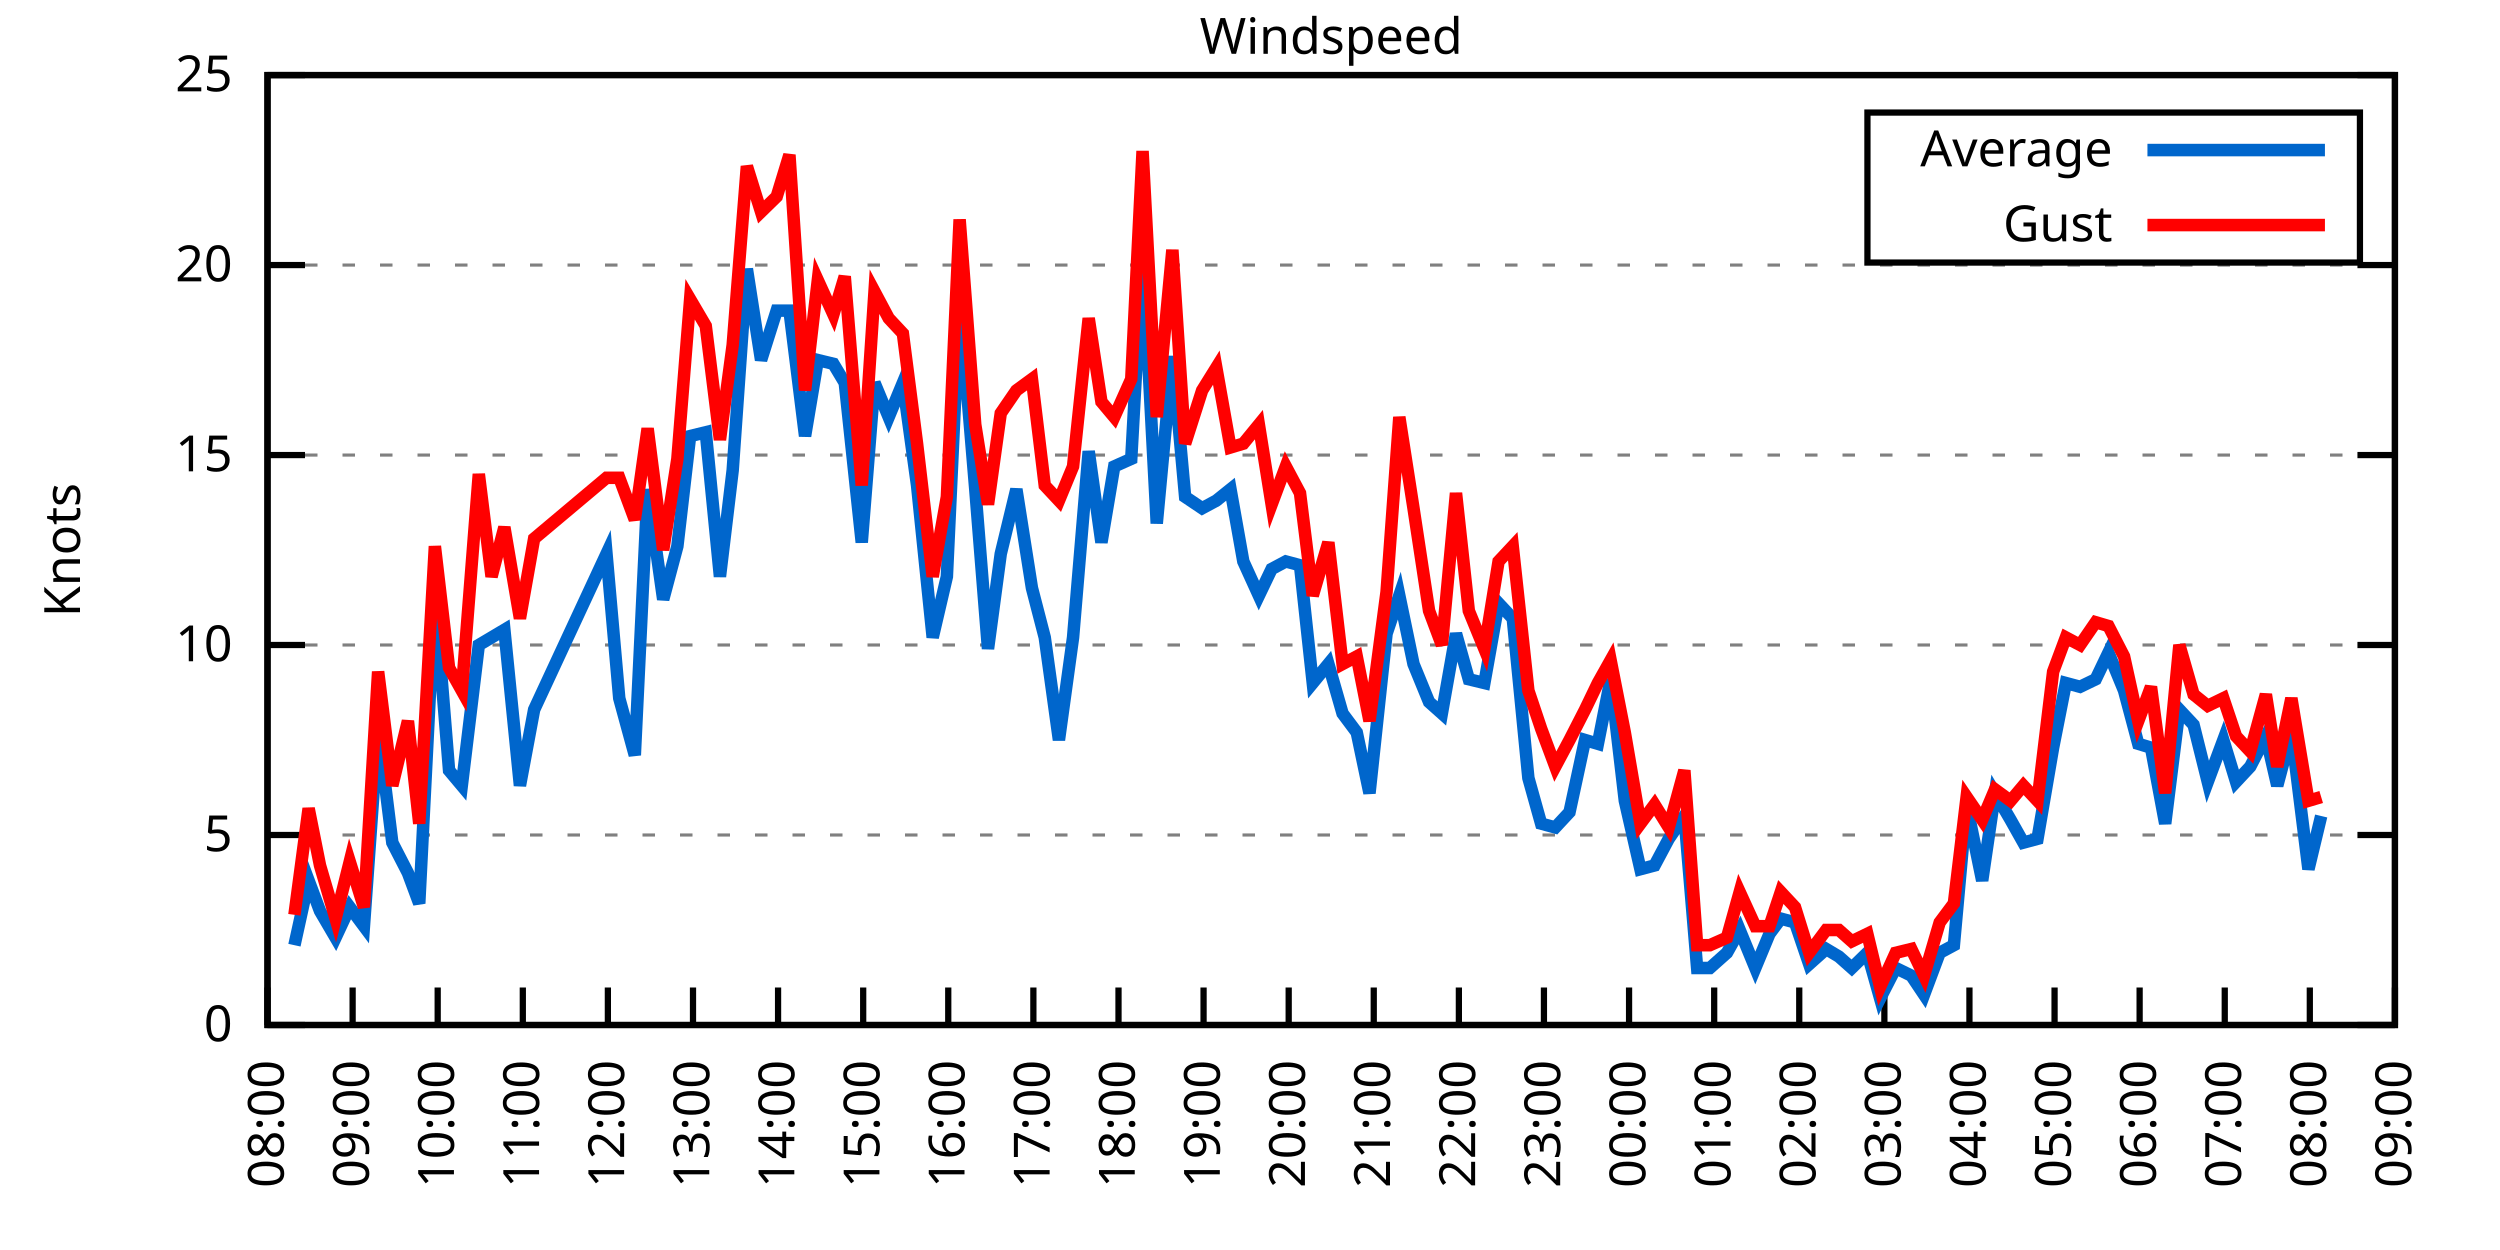
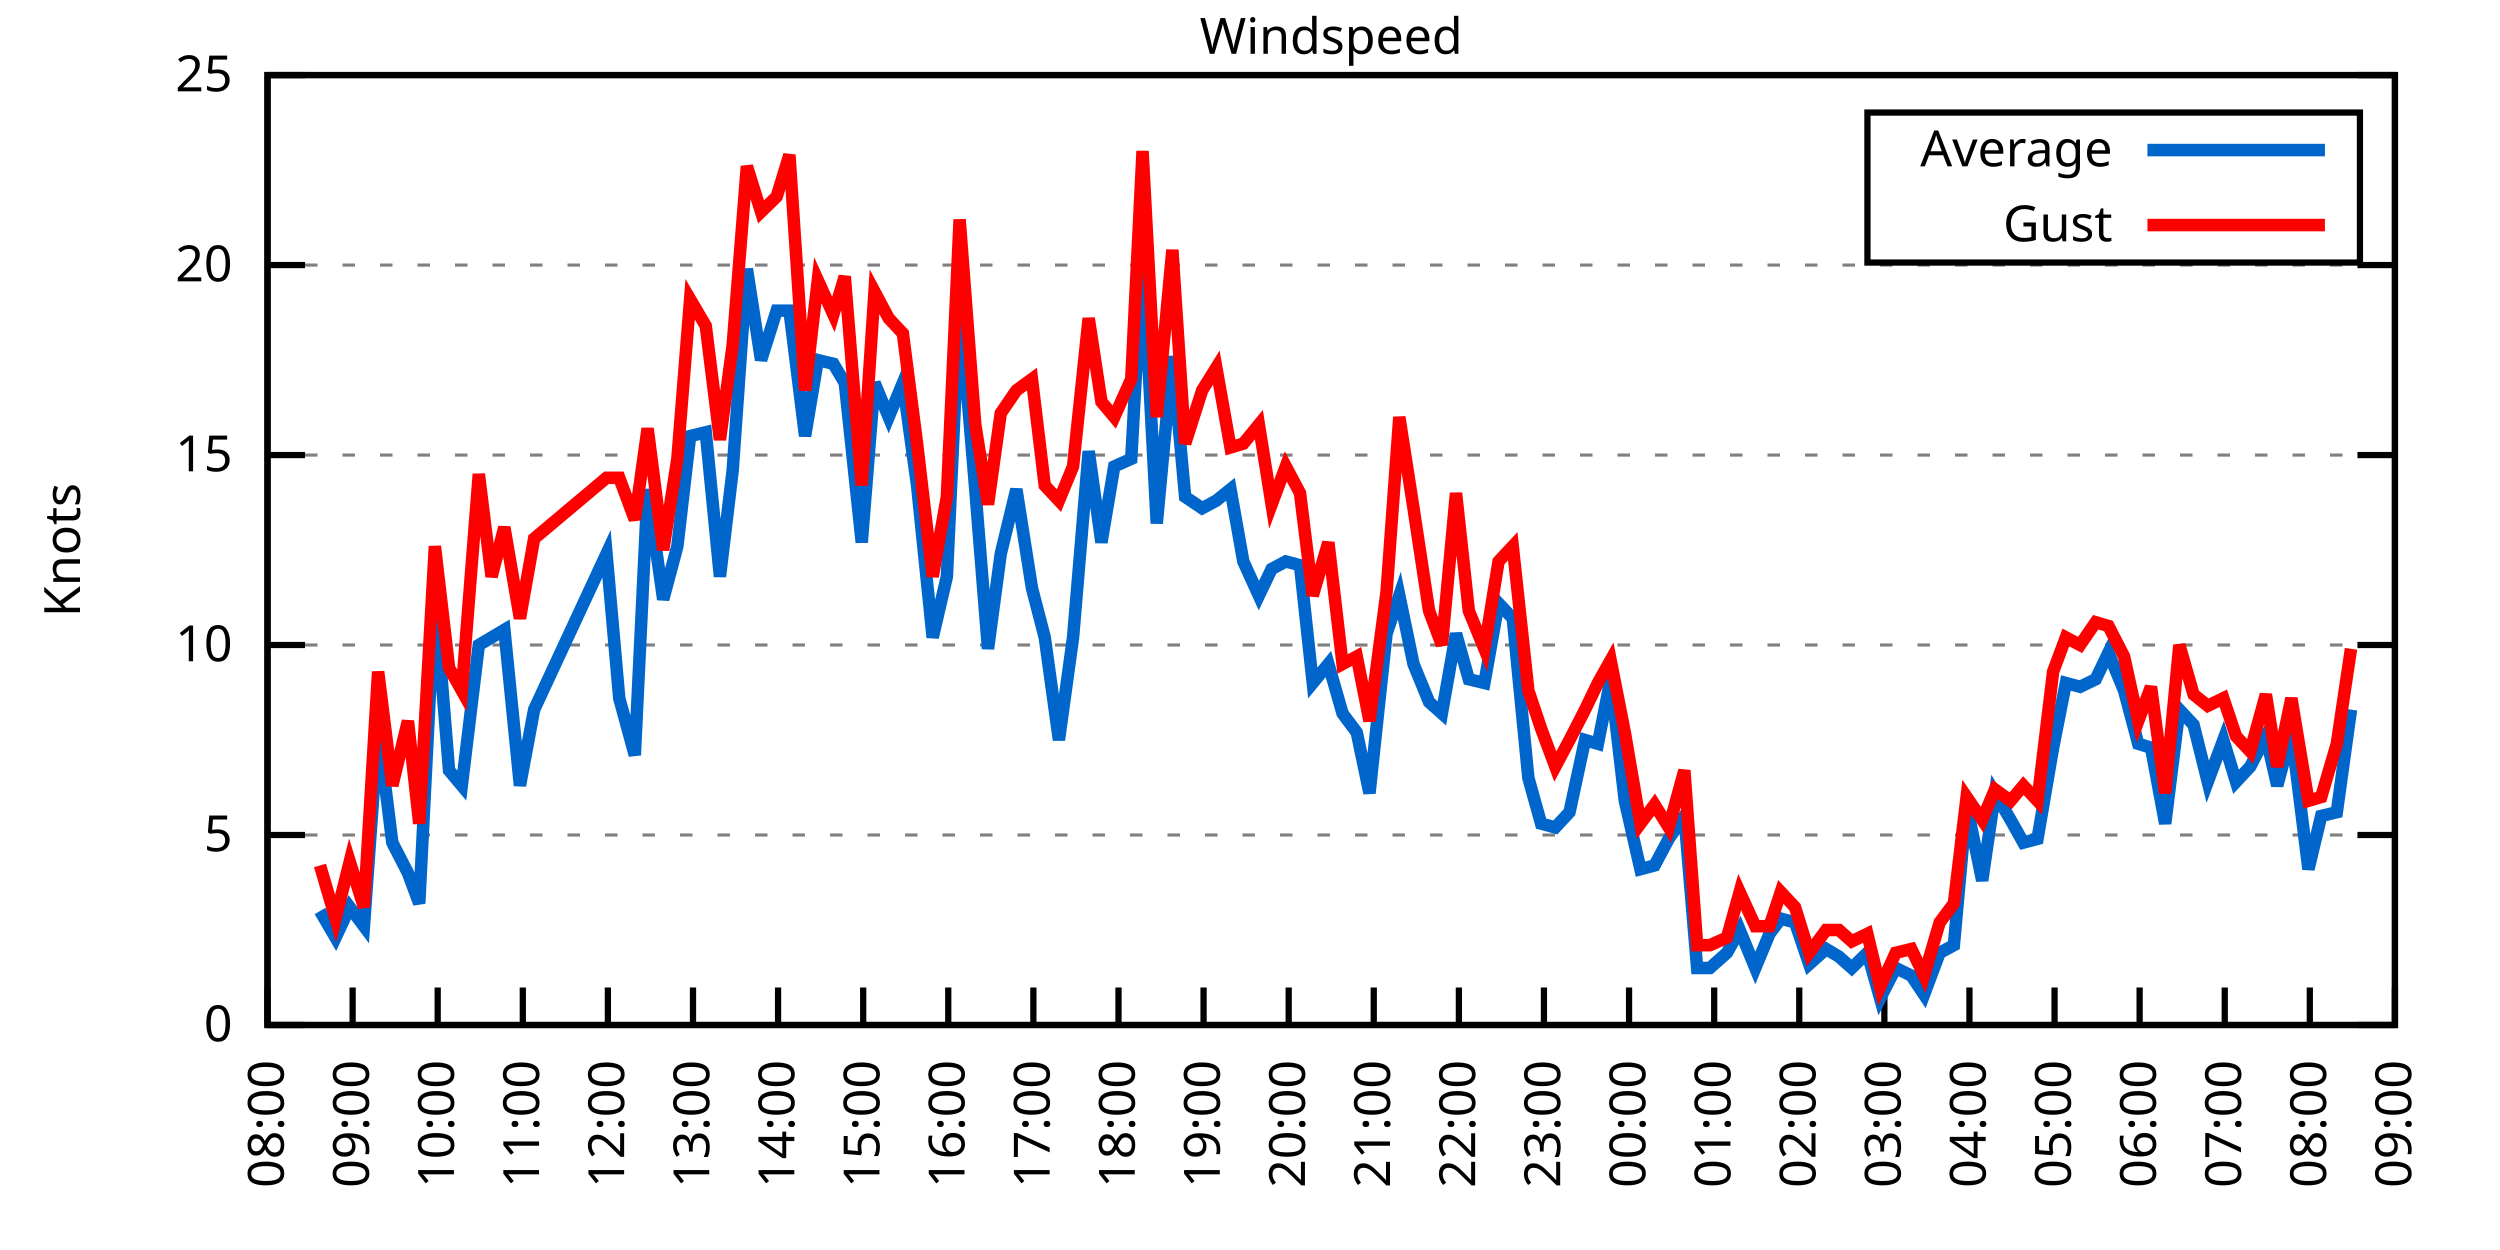
<svg xmlns="http://www.w3.org/2000/svg" xmlns:xlink="http://www.w3.org/1999/xlink" width="400" height="200" viewBox="0 0 400 200">
  <g id="gnuplot_canvas">
    <rect x="0" y="0" width="400" height="200" fill="none" />
    <defs>
      <circle id="gpDot" r="0.5" stroke-width="0.5" stroke="currentColor" />
      <path id="gpPt0" stroke-width="0.333" stroke="currentColor" d="M-1,0 h2 M0,-1 v2" />
      <path id="gpPt1" stroke-width="0.333" stroke="currentColor" d="M-1,-1 L1,1 M1,-1 L-1,1" />
      <path id="gpPt2" stroke-width="0.333" stroke="currentColor" d="M-1,0 L1,0 M0,-1 L0,1 M-1,-1 L1,1 M-1,1 L1,-1" />
      <rect id="gpPt3" stroke-width="0.333" stroke="currentColor" x="-1" y="-1" width="2" height="2" />
      <rect id="gpPt4" stroke-width="0.333" stroke="currentColor" fill="currentColor" x="-1" y="-1" width="2" height="2" />
      <circle id="gpPt5" stroke-width="0.333" stroke="currentColor" cx="0" cy="0" r="1" />
      <use xlink:href="#gpPt5" id="gpPt6" fill="currentColor" stroke="none" />
      <path id="gpPt7" stroke-width="0.333" stroke="currentColor" d="M0,-1.33 L-1.33,0.67 L1.33,0.67 z" />
      <use xlink:href="#gpPt7" id="gpPt8" fill="currentColor" stroke="none" />
      <use xlink:href="#gpPt7" id="gpPt9" stroke="currentColor" transform="rotate(180)" />
      <use xlink:href="#gpPt9" id="gpPt10" fill="currentColor" stroke="none" />
      <use xlink:href="#gpPt3" id="gpPt11" stroke="currentColor" transform="rotate(45)" />
      <use xlink:href="#gpPt11" id="gpPt12" fill="currentColor" stroke="none" />
      <path id="gpPt13" stroke-width="0.333" stroke="currentColor" d="M0,1.330 L1.265,0.411 L0.782,-1.067 L-0.782,-1.076 L-1.265,0.411 z" />
      <use xlink:href="#gpPt13" id="gpPt14" fill="currentColor" stroke="none" />
      <filter id="textbox" filterUnits="objectBoundingBox" x="0" y="0" height="1" width="1">
        <feFlood flood-color="white" flood-opacity="1" result="bgnd" />
        <feComposite in="SourceGraphic" in2="bgnd" operator="atop" />
      </filter>
      <filter id="greybox" filterUnits="objectBoundingBox" x="0" y="0" height="1" width="1">
        <feFlood flood-color="lightgrey" flood-opacity="1" result="grey" />
        <feComposite in="SourceGraphic" in2="grey" operator="atop" />
      </filter>
    </defs>
    <g fill="none" color="white" stroke="currentColor" stroke-width="1.00" stroke-linecap="butt" stroke-linejoin="miter">
</g>
    <g fill="none" color="black" stroke="currentColor" stroke-width="1.00" stroke-linecap="butt" stroke-linejoin="miter">
      <g stroke="none" shape-rendering="crispEdges">
        <polygon fill="rgb(255, 255, 255)" points="42.80,164.00 383.18,164.00 383.18,12.02 42.80,12.02 " />
      </g>
    </g>
    <g fill="none" color="black" stroke="currentColor" stroke-width="1.00" stroke-linecap="butt" stroke-linejoin="miter">
</g>
    <g fill="none" color="black" stroke="black" stroke-width="0.50" stroke-linecap="butt" stroke-linejoin="miter">
</g>
    <g fill="none" color="gray" stroke="currentColor" stroke-width="0.50" stroke-linecap="butt" stroke-linejoin="miter">
      <path stroke="gray" stroke-dasharray="2,4" class="gridline" d="M42.80,164.00 L383.19,164.00  " />
    </g>
    <g fill="none" color="gray" stroke="gray" stroke-width="1.00" stroke-linecap="butt" stroke-linejoin="miter">
</g>
    <g fill="none" color="black" stroke="currentColor" stroke-width="1.00" stroke-linecap="butt" stroke-linejoin="miter">
      <path stroke="black" d="M42.80,164.00 L48.80,164.00 M383.19,164.00 L377.19,164.00  " />
      <g transform="translate(37.20,166.60)" stroke="none" fill="black" font-family="Sans" font-size="8.00" text-anchor="end">
        <text>
          <tspan font-family="Sans"> 0</tspan>
        </text>
      </g>
    </g>
    <g fill="none" color="black" stroke="currentColor" stroke-width="1.00" stroke-linecap="butt" stroke-linejoin="miter">
</g>
    <g fill="none" color="black" stroke="black" stroke-width="0.50" stroke-linecap="butt" stroke-linejoin="miter">
</g>
    <g fill="none" color="gray" stroke="currentColor" stroke-width="0.50" stroke-linecap="butt" stroke-linejoin="miter">
      <path stroke="gray" stroke-dasharray="2,4" class="gridline" d="M42.80,133.60 L383.19,133.60  " />
    </g>
    <g fill="none" color="gray" stroke="gray" stroke-width="1.00" stroke-linecap="butt" stroke-linejoin="miter">
</g>
    <g fill="none" color="black" stroke="currentColor" stroke-width="1.00" stroke-linecap="butt" stroke-linejoin="miter">
      <path stroke="black" d="M42.80,133.60 L48.80,133.60 M383.19,133.60 L377.19,133.60  " />
      <g transform="translate(37.20,136.20)" stroke="none" fill="black" font-family="Sans" font-size="8.00" text-anchor="end">
        <text>
          <tspan font-family="Sans"> 5</tspan>
        </text>
      </g>
    </g>
    <g fill="none" color="black" stroke="currentColor" stroke-width="1.00" stroke-linecap="butt" stroke-linejoin="miter">
</g>
    <g fill="none" color="black" stroke="black" stroke-width="0.50" stroke-linecap="butt" stroke-linejoin="miter">
</g>
    <g fill="none" color="gray" stroke="currentColor" stroke-width="0.50" stroke-linecap="butt" stroke-linejoin="miter">
      <path stroke="gray" stroke-dasharray="2,4" class="gridline" d="M42.80,103.20 L383.19,103.20  " />
    </g>
    <g fill="none" color="gray" stroke="gray" stroke-width="1.00" stroke-linecap="butt" stroke-linejoin="miter">
</g>
    <g fill="none" color="black" stroke="currentColor" stroke-width="1.00" stroke-linecap="butt" stroke-linejoin="miter">
      <path stroke="black" d="M42.80,103.20 L48.80,103.20 M383.19,103.20 L377.19,103.20  " />
      <g transform="translate(37.20,105.80)" stroke="none" fill="black" font-family="Sans" font-size="8.00" text-anchor="end">
        <text>
          <tspan font-family="Sans"> 10</tspan>
        </text>
      </g>
    </g>
    <g fill="none" color="black" stroke="currentColor" stroke-width="1.00" stroke-linecap="butt" stroke-linejoin="miter">
</g>
    <g fill="none" color="black" stroke="black" stroke-width="0.50" stroke-linecap="butt" stroke-linejoin="miter">
</g>
    <g fill="none" color="gray" stroke="currentColor" stroke-width="0.50" stroke-linecap="butt" stroke-linejoin="miter">
      <path stroke="gray" stroke-dasharray="2,4" class="gridline" d="M42.80,72.81 L383.19,72.81  " />
    </g>
    <g fill="none" color="gray" stroke="gray" stroke-width="1.00" stroke-linecap="butt" stroke-linejoin="miter">
</g>
    <g fill="none" color="black" stroke="currentColor" stroke-width="1.00" stroke-linecap="butt" stroke-linejoin="miter">
      <path stroke="black" d="M42.80,72.81 L48.80,72.81 M383.19,72.81 L377.19,72.81  " />
      <g transform="translate(37.20,75.41)" stroke="none" fill="black" font-family="Sans" font-size="8.00" text-anchor="end">
        <text>
          <tspan font-family="Sans"> 15</tspan>
        </text>
      </g>
    </g>
    <g fill="none" color="black" stroke="currentColor" stroke-width="1.00" stroke-linecap="butt" stroke-linejoin="miter">
</g>
    <g fill="none" color="black" stroke="black" stroke-width="0.50" stroke-linecap="butt" stroke-linejoin="miter">
</g>
    <g fill="none" color="gray" stroke="currentColor" stroke-width="0.50" stroke-linecap="butt" stroke-linejoin="miter">
      <path stroke="gray" stroke-dasharray="2,4" class="gridline" d="M42.80,42.41 L383.19,42.41  " />
    </g>
    <g fill="none" color="gray" stroke="gray" stroke-width="1.00" stroke-linecap="butt" stroke-linejoin="miter">
</g>
    <g fill="none" color="black" stroke="currentColor" stroke-width="1.00" stroke-linecap="butt" stroke-linejoin="miter">
      <path stroke="black" d="M42.80,42.41 L48.80,42.41 M383.19,42.41 L377.19,42.41  " />
      <g transform="translate(37.20,45.01)" stroke="none" fill="black" font-family="Sans" font-size="8.00" text-anchor="end">
        <text>
          <tspan font-family="Sans"> 20</tspan>
        </text>
      </g>
    </g>
    <g fill="none" color="black" stroke="currentColor" stroke-width="1.00" stroke-linecap="butt" stroke-linejoin="miter">
</g>
    <g fill="none" color="black" stroke="black" stroke-width="0.50" stroke-linecap="butt" stroke-linejoin="miter">
</g>
    <g fill="none" color="gray" stroke="currentColor" stroke-width="0.50" stroke-linecap="butt" stroke-linejoin="miter">
      <path stroke="gray" stroke-dasharray="2,4" class="gridline" d="M42.80,12.01 L383.19,12.01  " />
    </g>
    <g fill="none" color="gray" stroke="gray" stroke-width="1.00" stroke-linecap="butt" stroke-linejoin="miter">
</g>
    <g fill="none" color="black" stroke="currentColor" stroke-width="1.00" stroke-linecap="butt" stroke-linejoin="miter">
      <path stroke="black" d="M42.80,12.01 L48.80,12.01 M383.19,12.01 L377.19,12.01  " />
      <g transform="translate(37.20,14.61)" stroke="none" fill="black" font-family="Sans" font-size="8.00" text-anchor="end">
        <text>
          <tspan font-family="Sans"> 25</tspan>
        </text>
      </g>
    </g>
    <g fill="none" color="black" stroke="currentColor" stroke-width="1.00" stroke-linecap="butt" stroke-linejoin="miter">
      <path stroke="black" d="M42.80,164.00 L42.80,158.00  " />
      <g transform="translate(45.40,169.60) rotate(270.00)" stroke="none" fill="black" font-family="Sans" font-size="8.00" text-anchor="end">
        <text>
          <tspan font-family="Sans">08:00</tspan>
        </text>
      </g>
    </g>
    <g fill="none" color="black" stroke="currentColor" stroke-width="1.00" stroke-linecap="butt" stroke-linejoin="miter">
      <path stroke="black" d="M56.42,164.00 L56.42,158.00  " />
      <g transform="translate(59.02,169.60) rotate(270.00)" stroke="none" fill="black" font-family="Sans" font-size="8.00" text-anchor="end">
        <text>
          <tspan font-family="Sans">09:00</tspan>
        </text>
      </g>
    </g>
    <g fill="none" color="black" stroke="currentColor" stroke-width="1.00" stroke-linecap="butt" stroke-linejoin="miter">
      <path stroke="black" d="M70.03,164.00 L70.03,158.00  " />
      <g transform="translate(72.63,169.60) rotate(270.00)" stroke="none" fill="black" font-family="Sans" font-size="8.00" text-anchor="end">
        <text>
          <tspan font-family="Sans">10:00</tspan>
        </text>
      </g>
    </g>
    <g fill="none" color="black" stroke="currentColor" stroke-width="1.00" stroke-linecap="butt" stroke-linejoin="miter">
      <path stroke="black" d="M83.65,164.00 L83.65,158.00  " />
      <g transform="translate(86.25,169.60) rotate(270.00)" stroke="none" fill="black" font-family="Sans" font-size="8.00" text-anchor="end">
        <text>
          <tspan font-family="Sans">11:00</tspan>
        </text>
      </g>
    </g>
    <g fill="none" color="black" stroke="currentColor" stroke-width="1.00" stroke-linecap="butt" stroke-linejoin="miter">
      <path stroke="black" d="M97.26,164.00 L97.26,158.00  " />
      <g transform="translate(99.86,169.60) rotate(270.00)" stroke="none" fill="black" font-family="Sans" font-size="8.00" text-anchor="end">
        <text>
          <tspan font-family="Sans">12:00</tspan>
        </text>
      </g>
    </g>
    <g fill="none" color="black" stroke="currentColor" stroke-width="1.00" stroke-linecap="butt" stroke-linejoin="miter">
      <path stroke="black" d="M110.88,164.00 L110.88,158.00  " />
      <g transform="translate(113.48,169.60) rotate(270.00)" stroke="none" fill="black" font-family="Sans" font-size="8.00" text-anchor="end">
        <text>
          <tspan font-family="Sans">13:00</tspan>
        </text>
      </g>
    </g>
    <g fill="none" color="black" stroke="currentColor" stroke-width="1.00" stroke-linecap="butt" stroke-linejoin="miter">
      <path stroke="black" d="M124.49,164.00 L124.49,158.00  " />
      <g transform="translate(127.09,169.60) rotate(270.00)" stroke="none" fill="black" font-family="Sans" font-size="8.00" text-anchor="end">
        <text>
          <tspan font-family="Sans">14:00</tspan>
        </text>
      </g>
    </g>
    <g fill="none" color="black" stroke="currentColor" stroke-width="1.00" stroke-linecap="butt" stroke-linejoin="miter">
      <path stroke="black" d="M138.11,164.00 L138.11,158.00  " />
      <g transform="translate(140.71,169.60) rotate(270.00)" stroke="none" fill="black" font-family="Sans" font-size="8.00" text-anchor="end">
        <text>
          <tspan font-family="Sans">15:00</tspan>
        </text>
      </g>
    </g>
    <g fill="none" color="black" stroke="currentColor" stroke-width="1.00" stroke-linecap="butt" stroke-linejoin="miter">
      <path stroke="black" d="M151.72,164.00 L151.72,158.00  " />
      <g transform="translate(154.32,169.60) rotate(270.00)" stroke="none" fill="black" font-family="Sans" font-size="8.00" text-anchor="end">
        <text>
          <tspan font-family="Sans">16:00</tspan>
        </text>
      </g>
    </g>
    <g fill="none" color="black" stroke="currentColor" stroke-width="1.00" stroke-linecap="butt" stroke-linejoin="miter">
      <path stroke="black" d="M165.34,164.00 L165.34,158.00  " />
      <g transform="translate(167.94,169.60) rotate(270.00)" stroke="none" fill="black" font-family="Sans" font-size="8.00" text-anchor="end">
        <text>
          <tspan font-family="Sans">17:00</tspan>
        </text>
      </g>
    </g>
    <g fill="none" color="black" stroke="currentColor" stroke-width="1.00" stroke-linecap="butt" stroke-linejoin="miter">
      <path stroke="black" d="M178.96,164.00 L178.96,158.00  " />
      <g transform="translate(181.56,169.60) rotate(270.00)" stroke="none" fill="black" font-family="Sans" font-size="8.00" text-anchor="end">
        <text>
          <tspan font-family="Sans">18:00</tspan>
        </text>
      </g>
    </g>
    <g fill="none" color="black" stroke="currentColor" stroke-width="1.00" stroke-linecap="butt" stroke-linejoin="miter">
      <path stroke="black" d="M192.57,164.00 L192.57,158.00  " />
      <g transform="translate(195.17,169.60) rotate(270.00)" stroke="none" fill="black" font-family="Sans" font-size="8.00" text-anchor="end">
        <text>
          <tspan font-family="Sans">19:00</tspan>
        </text>
      </g>
    </g>
    <g fill="none" color="black" stroke="currentColor" stroke-width="1.00" stroke-linecap="butt" stroke-linejoin="miter">
      <path stroke="black" d="M206.19,164.00 L206.19,158.00  " />
      <g transform="translate(208.79,169.60) rotate(270.00)" stroke="none" fill="black" font-family="Sans" font-size="8.00" text-anchor="end">
        <text>
          <tspan font-family="Sans">20:00</tspan>
        </text>
      </g>
    </g>
    <g fill="none" color="black" stroke="currentColor" stroke-width="1.00" stroke-linecap="butt" stroke-linejoin="miter">
      <path stroke="black" d="M219.80,164.00 L219.80,158.00  " />
      <g transform="translate(222.40,169.60) rotate(270.00)" stroke="none" fill="black" font-family="Sans" font-size="8.00" text-anchor="end">
        <text>
          <tspan font-family="Sans">21:00</tspan>
        </text>
      </g>
    </g>
    <g fill="none" color="black" stroke="currentColor" stroke-width="1.00" stroke-linecap="butt" stroke-linejoin="miter">
      <path stroke="black" d="M233.42,164.00 L233.42,158.00  " />
      <g transform="translate(236.02,169.60) rotate(270.00)" stroke="none" fill="black" font-family="Sans" font-size="8.00" text-anchor="end">
        <text>
          <tspan font-family="Sans">22:00</tspan>
        </text>
      </g>
    </g>
    <g fill="none" color="black" stroke="currentColor" stroke-width="1.00" stroke-linecap="butt" stroke-linejoin="miter">
      <path stroke="black" d="M247.03,164.00 L247.03,158.00  " />
      <g transform="translate(249.63,169.60) rotate(270.00)" stroke="none" fill="black" font-family="Sans" font-size="8.00" text-anchor="end">
        <text>
          <tspan font-family="Sans">23:00</tspan>
        </text>
      </g>
    </g>
    <g fill="none" color="black" stroke="currentColor" stroke-width="1.00" stroke-linecap="butt" stroke-linejoin="miter">
      <path stroke="black" d="M260.65,164.00 L260.65,158.00  " />
      <g transform="translate(263.25,169.60) rotate(270.00)" stroke="none" fill="black" font-family="Sans" font-size="8.00" text-anchor="end">
        <text>
          <tspan font-family="Sans">00:00</tspan>
        </text>
      </g>
    </g>
    <g fill="none" color="black" stroke="currentColor" stroke-width="1.00" stroke-linecap="butt" stroke-linejoin="miter">
      <path stroke="black" d="M274.27,164.00 L274.27,158.00  " />
      <g transform="translate(276.87,169.60) rotate(270.00)" stroke="none" fill="black" font-family="Sans" font-size="8.00" text-anchor="end">
        <text>
          <tspan font-family="Sans">01:00</tspan>
        </text>
      </g>
    </g>
    <g fill="none" color="black" stroke="currentColor" stroke-width="1.00" stroke-linecap="butt" stroke-linejoin="miter">
      <path stroke="black" d="M287.88,164.00 L287.88,158.00  " />
      <g transform="translate(290.48,169.60) rotate(270.00)" stroke="none" fill="black" font-family="Sans" font-size="8.00" text-anchor="end">
        <text>
          <tspan font-family="Sans">02:00</tspan>
        </text>
      </g>
    </g>
    <g fill="none" color="black" stroke="currentColor" stroke-width="1.00" stroke-linecap="butt" stroke-linejoin="miter">
      <path stroke="black" d="M301.50,164.00 L301.50,158.00  " />
      <g transform="translate(304.10,169.60) rotate(270.00)" stroke="none" fill="black" font-family="Sans" font-size="8.00" text-anchor="end">
        <text>
          <tspan font-family="Sans">03:00</tspan>
        </text>
      </g>
    </g>
    <g fill="none" color="black" stroke="currentColor" stroke-width="1.00" stroke-linecap="butt" stroke-linejoin="miter">
      <path stroke="black" d="M315.11,164.00 L315.11,158.00  " />
      <g transform="translate(317.71,169.60) rotate(270.00)" stroke="none" fill="black" font-family="Sans" font-size="8.00" text-anchor="end">
        <text>
          <tspan font-family="Sans">04:00</tspan>
        </text>
      </g>
    </g>
    <g fill="none" color="black" stroke="currentColor" stroke-width="1.00" stroke-linecap="butt" stroke-linejoin="miter">
      <path stroke="black" d="M328.73,164.00 L328.73,158.00  " />
      <g transform="translate(331.33,169.60) rotate(270.00)" stroke="none" fill="black" font-family="Sans" font-size="8.00" text-anchor="end">
        <text>
          <tspan font-family="Sans">05:00</tspan>
        </text>
      </g>
    </g>
    <g fill="none" color="black" stroke="currentColor" stroke-width="1.00" stroke-linecap="butt" stroke-linejoin="miter">
      <path stroke="black" d="M342.34,164.00 L342.34,158.00  " />
      <g transform="translate(344.94,169.60) rotate(270.00)" stroke="none" fill="black" font-family="Sans" font-size="8.00" text-anchor="end">
        <text>
          <tspan font-family="Sans">06:00</tspan>
        </text>
      </g>
    </g>
    <g fill="none" color="black" stroke="currentColor" stroke-width="1.00" stroke-linecap="butt" stroke-linejoin="miter">
      <path stroke="black" d="M355.96,164.00 L355.96,158.00  " />
      <g transform="translate(358.56,169.60) rotate(270.00)" stroke="none" fill="black" font-family="Sans" font-size="8.00" text-anchor="end">
        <text>
          <tspan font-family="Sans">07:00</tspan>
        </text>
      </g>
    </g>
    <g fill="none" color="black" stroke="currentColor" stroke-width="1.00" stroke-linecap="butt" stroke-linejoin="miter">
      <path stroke="black" d="M369.57,164.00 L369.57,158.00  " />
      <g transform="translate(372.17,169.60) rotate(270.00)" stroke="none" fill="black" font-family="Sans" font-size="8.00" text-anchor="end">
        <text>
          <tspan font-family="Sans">08:00</tspan>
        </text>
      </g>
    </g>
    <g fill="none" color="black" stroke="currentColor" stroke-width="1.00" stroke-linecap="butt" stroke-linejoin="miter">
      <path stroke="black" d="M383.19,164.00 L383.19,158.00  " />
      <g transform="translate(385.79,169.60) rotate(270.00)" stroke="none" fill="black" font-family="Sans" font-size="8.00" text-anchor="end">
        <text>
          <tspan font-family="Sans">09:00</tspan>
        </text>
      </g>
    </g>
    <g fill="none" color="black" stroke="currentColor" stroke-width="1.00" stroke-linecap="butt" stroke-linejoin="miter">
</g>
    <g fill="none" color="black" stroke="currentColor" stroke-width="1.00" stroke-linecap="butt" stroke-linejoin="miter">
      <path stroke="black" d="M42.80,12.01 L42.80,164.00 L383.19,164.00 L383.19,12.01 L42.80,12.01 Z  " />
    </g>
    <g fill="none" color="black" stroke="currentColor" stroke-width="1.00" stroke-linecap="butt" stroke-linejoin="miter">
</g>
    <g fill="none" color="black" stroke="currentColor" stroke-width="1.00" stroke-linecap="butt" stroke-linejoin="miter">
      <path stroke="black" d="M298.79,42.01 L298.79,18.01 L377.59,18.01 L377.59,42.01 L298.79,42.01 Z  " />
    </g>
    <g id="Windspeed_plot_1">
      <g fill="none" color="white" stroke="black" stroke-width="2.00" stroke-linecap="butt" stroke-linejoin="miter">
</g>
      <g fill="none" color="black" stroke="currentColor" stroke-width="2.00" stroke-linecap="butt" stroke-linejoin="miter">
        <g transform="translate(337.99,26.61)" stroke="none" fill="black" font-family="Sans" font-size="8.00" text-anchor="end">
          <text>
            <tspan font-family="Sans">Average</tspan>
          </text>
        </g>
      </g>
      <g fill="none" color="black" stroke="currentColor" stroke-width="2.00" stroke-linecap="butt" stroke-linejoin="miter">
-         <path stroke="rgb(  0, 102, 204)" d="M343.59,24.01 L371.99,24.01 M47.11,151.23 L49.38,140.90 L51.20,145.76 L53.69,150.02 L55.96,145.15 L58.23,148.19   L60.50,116.58 L62.77,134.82 L65.27,139.68 L67.08,144.55 L69.58,95.30 L71.85,123.27 L73.89,125.70 L76.61,103.20   L78.65,101.99 L80.70,100.77 L83.19,125.70 L85.46,113.54 L97.04,88.61 L99.08,111.72 L101.57,120.83 L103.62,78.28   L106.11,95.91 L108.38,87.40 L110.42,69.77 L112.92,69.16 L115.19,92.26 L117.23,75.24 L119.50,43.02 L121.77,57.61   L124.27,49.70 L126.31,49.70 L128.81,69.77 L130.85,57.61 L133.34,58.21 L135.16,61.25 L137.88,86.79 L139.92,61.25   L142.19,66.73 L144.46,61.25 L146.73,77.67 L149.23,101.99 L151.50,92.26 L153.54,48.49 L156.04,78.28 L158.08,103.81   L160.12,88.61 L162.62,78.28 L165.11,94.08 L167.16,101.99 L169.43,118.40 L171.69,101.99 L174.19,72.20 L176.23,86.79   L178.28,74.63 L181.00,73.41 L182.81,40.58 L185.08,83.75 L187.58,57.00 L189.62,79.49 L192.34,81.32 L194.61,80.10   L196.88,78.28 L198.93,89.83 L201.42,95.30 L203.46,91.04 L205.73,89.83 L208.00,90.44 L210.04,109.28 L212.54,106.24   L214.81,114.15 L217.08,117.19 L219.12,126.91 L221.85,101.38 L223.89,95.30 L226.16,106.24 L228.65,112.32 L230.70,114.15   L232.96,101.38 L235.01,108.68 L237.50,109.28 L239.77,96.52 L242.04,98.95 L244.54,124.48 L246.58,131.78 L248.85,132.39   L251.12,129.95 L253.61,118.40 L255.66,119.01 L257.70,108.68 L259.97,128.13 L262.47,139.07 L264.73,138.47 L267.00,134.21   L269.50,130.56 L271.54,154.88 L273.58,154.88 L276.31,152.45 L278.35,148.80 L280.85,154.88 L283.12,149.41 L284.93,146.98   L287.20,147.59 L289.47,154.27 L292.19,151.84 L294.23,153.06 L296.28,154.88 L298.77,152.45 L300.82,159.74 L303.31,154.88   L305.81,156.10 L307.85,159.14 L310.35,152.45 L312.62,151.23 L314.66,128.74 L317.15,140.90 L319.20,126.91 L321.69,131.17   L323.74,134.82 L326.00,134.21 L328.50,119.62 L330.54,109.28 L332.81,109.89 L335.31,108.68 L337.35,104.42 L339.85,110.50   L342.12,119.01 L344.16,119.62 L346.43,131.78 L348.70,113.54 L350.97,115.97 L353.24,125.09 L355.73,118.40 L357.77,125.09   L360.04,122.66 L362.54,117.80 L364.36,125.70 L366.62,117.19 L369.35,139.07 L371.39,130.56  " />
+         <path stroke="rgb(  0, 102, 204)" d="M343.59,24.01 L371.99,24.01 M51.20,145.76 L53.69,150.02 L55.96,145.15 L58.23,148.19 L60.50,116.58 L62.77,134.82   L65.27,139.68 L67.08,144.55 L69.58,95.30 L71.85,123.27 L73.89,125.70 L76.61,103.20 L78.65,101.99 L80.70,100.77   L83.19,125.70 L85.46,113.54 L97.04,88.61 L99.08,111.72 L101.57,120.83 L103.62,78.28 L106.11,95.91 L108.38,87.40   L110.42,69.77 L112.92,69.16 L115.19,92.26 L117.23,75.24 L119.50,43.02 L121.77,57.61 L124.27,49.70 L126.31,49.70   L128.81,69.77 L130.85,57.61 L133.34,58.21 L135.16,61.25 L137.88,86.79 L139.92,61.25 L142.19,66.73 L144.46,61.25   L146.73,77.67 L149.23,101.99 L151.50,92.26 L153.54,48.49 L156.04,78.28 L158.08,103.81 L160.12,88.61 L162.62,78.28   L165.11,94.08 L167.16,101.99 L169.43,118.40 L171.69,101.99 L174.19,72.20 L176.23,86.79 L178.28,74.63 L181.00,73.41   L182.81,40.58 L185.08,83.75 L187.58,57.00 L189.62,79.49 L192.34,81.32 L194.61,80.10 L196.88,78.28 L198.93,89.83   L201.42,95.30 L203.46,91.04 L205.73,89.83 L208.00,90.44 L210.04,109.28 L212.54,106.24 L214.81,114.15 L217.08,117.19   L219.12,126.91 L221.85,101.38 L223.89,95.30 L226.16,106.24 L228.65,112.32 L230.70,114.15 L232.96,101.38 L235.01,108.68   L237.50,109.28 L239.77,96.52 L242.04,98.95 L244.54,124.48 L246.58,131.78 L248.85,132.39 L251.12,129.95 L253.61,118.40   L255.66,119.01 L257.70,108.68 L259.97,128.13 L262.47,139.07 L264.73,138.47 L267.00,134.21 L269.50,130.56 L271.54,154.88   L273.58,154.88 L276.31,152.45 L278.35,148.80 L280.85,154.88 L283.12,149.41 L284.93,146.98 L287.20,147.59 L289.47,154.27   L292.19,151.84 L294.23,153.06 L296.28,154.88 L298.77,152.45 L300.82,159.74 L303.31,154.88 L305.81,156.10 L307.85,159.14   L310.35,152.45 L312.62,151.23 L314.66,128.74 L317.15,140.90 L319.20,126.91 L321.69,131.17 L323.74,134.82 L326.00,134.21   L328.50,119.62 L330.54,109.28 L332.81,109.89 L335.31,108.68 L337.35,104.42 L339.85,110.50 L342.12,119.01 L344.16,119.62   L346.43,131.78 L348.70,113.54 L350.97,115.97 L353.24,125.09 L355.73,118.40 L357.77,125.09 L360.04,122.66 L362.54,117.80   L364.36,125.70 L366.62,117.19 L369.35,139.07 L371.39,130.56 L373.89,129.95 L376.16,113.54  " />
      </g>
    </g>
    <g id="Windspeed_plot_2">
      <g fill="none" color="black" stroke="currentColor" stroke-width="2.00" stroke-linecap="butt" stroke-linejoin="miter">
        <g transform="translate(337.99,38.61)" stroke="none" fill="black" font-family="Sans" font-size="8.00" text-anchor="end">
          <text>
            <tspan font-family="Sans">Gust</tspan>
          </text>
        </g>
      </g>
      <g fill="none" color="black" stroke="currentColor" stroke-width="2.00" stroke-linecap="butt" stroke-linejoin="miter">
-         <path stroke="rgb(255,   0,   0)" d="M343.59,36.01 L371.99,36.01 M47.11,146.37 L49.38,129.35 L51.20,138.47 L53.69,146.98 L55.96,137.86 L58.23,145.15   L60.50,107.46 L62.77,125.70 L65.27,115.36 L67.08,131.78 L69.58,87.40 L71.85,106.85 L73.89,110.50 L76.61,75.85   L78.65,92.26 L80.70,84.36 L83.19,98.95 L85.46,86.18 L97.04,76.45 L99.08,76.45 L101.57,83.14 L103.62,68.55   L106.11,88.00 L108.38,73.41 L110.42,47.88 L112.92,52.14 L115.19,70.37 L117.23,55.18 L119.50,26.60 L121.77,33.90   L124.27,31.46 L126.31,24.78 L128.81,62.47 L130.85,44.84 L133.34,50.31 L135.16,44.23 L137.88,77.67 L139.92,46.66   L142.19,50.92 L144.46,53.35 L146.73,70.98 L149.23,92.26 L151.50,79.49 L153.54,35.11 L156.04,67.94 L158.08,80.71   L160.12,66.12 L162.62,62.47 L165.11,60.65 L167.16,77.67 L169.43,80.10 L171.69,74.63 L174.19,50.92 L176.23,64.29   L178.28,66.73 L181.00,60.65 L182.81,24.17 L185.08,66.73 L187.58,39.98 L189.62,70.98 L192.34,62.47 L194.61,58.82   L196.88,71.59 L198.93,70.98 L201.42,67.94 L203.46,80.71 L205.73,74.63 L208.00,78.89 L210.04,95.30 L212.54,86.79   L214.81,106.24 L217.08,105.03 L219.12,115.36 L221.85,94.69 L223.89,66.73 L226.16,81.32 L228.65,97.73 L230.70,103.20   L232.96,78.89 L235.01,97.73 L237.50,103.81 L239.77,89.83 L242.04,87.40 L244.54,110.50 L246.58,116.58 L248.85,122.66   L251.12,118.40 L253.61,113.54 L255.66,109.28 L257.70,105.64 L259.97,117.19 L262.47,131.78 L264.73,128.74 L267.00,132.39   L269.50,123.27 L271.54,151.23 L273.58,151.23 L276.31,150.02 L278.35,142.72 L280.85,148.19 L283.12,148.19 L284.93,142.72   L287.20,145.15 L289.47,152.45 L292.19,148.80 L294.23,148.80 L296.28,150.62 L298.77,149.41 L300.82,157.92 L303.31,152.45   L305.81,151.84 L307.85,156.10 L310.35,147.59 L312.62,144.55 L314.66,127.52 L317.15,131.17 L319.20,126.31 L321.69,128.13   L323.74,125.70 L326.00,128.13 L328.50,107.46 L330.54,101.99 L332.81,103.20 L335.31,99.56 L337.35,100.16 L339.85,105.03   L342.12,115.36 L344.16,109.89 L346.43,126.91 L348.70,103.20 L350.97,111.11 L353.24,112.93 L355.73,111.72 L357.77,117.80   L360.04,120.23 L362.54,111.11 L364.36,122.66 L366.62,111.72 L369.35,128.13 L371.39,127.52  " />
+         <path stroke="rgb(255,   0,   0)" d="M343.59,36.01 L371.99,36.01 M51.20,138.47 L53.69,146.98 L55.96,137.86 L58.23,145.15 L60.50,107.46 L62.77,125.70   L65.27,115.36 L67.08,131.78 L69.58,87.40 L71.85,106.85 L73.89,110.50 L76.61,75.85 L78.65,92.26 L80.70,84.36   L83.19,98.95 L85.46,86.18 L97.04,76.45 L99.08,76.45 L101.57,83.14 L103.62,68.55 L106.11,88.00 L108.38,73.41   L110.42,47.88 L112.92,52.14 L115.19,70.37 L117.23,55.18 L119.50,26.60 L121.77,33.90 L124.27,31.46 L126.31,24.78   L128.81,62.47 L130.85,44.84 L133.34,50.31 L135.16,44.23 L137.88,77.67 L139.92,46.66 L142.19,50.92 L144.46,53.35   L146.73,70.98 L149.23,92.26 L151.50,79.49 L153.54,35.11 L156.04,67.94 L158.08,80.71 L160.12,66.12 L162.62,62.47   L165.11,60.65 L167.16,77.67 L169.43,80.10 L171.69,74.63 L174.19,50.92 L176.23,64.29 L178.28,66.73 L181.00,60.65   L182.81,24.17 L185.08,66.73 L187.58,39.98 L189.62,70.98 L192.34,62.47 L194.61,58.82 L196.88,71.59 L198.93,70.98   L201.42,67.94 L203.46,80.71 L205.73,74.63 L208.00,78.89 L210.04,95.30 L212.54,86.79 L214.81,106.24 L217.08,105.03   L219.12,115.36 L221.85,94.69 L223.89,66.73 L226.16,81.32 L228.65,97.73 L230.70,103.20 L232.96,78.89 L235.01,97.73   L237.50,103.81 L239.77,89.83 L242.04,87.40 L244.54,110.50 L246.58,116.58 L248.85,122.66 L251.12,118.40 L253.61,113.54   L255.66,109.28 L257.70,105.64 L259.97,117.19 L262.47,131.78 L264.73,128.74 L267.00,132.39 L269.50,123.27 L271.54,151.23   L273.58,151.23 L276.31,150.02 L278.35,142.72 L280.85,148.19 L283.12,148.19 L284.93,142.72 L287.20,145.15 L289.47,152.45   L292.19,148.80 L294.23,148.80 L296.28,150.62 L298.77,149.41 L300.82,157.92 L303.31,152.45 L305.81,151.84 L307.85,156.10   L310.35,147.59 L312.62,144.55 L314.66,127.52 L317.15,131.17 L319.20,126.31 L321.69,128.13 L323.74,125.70 L326.00,128.13   L328.50,107.46 L330.54,101.99 L332.81,103.20 L335.31,99.56 L337.35,100.16 L339.85,105.03 L342.12,115.36 L344.16,109.89   L346.43,126.91 L348.70,103.20 L350.97,111.11 L353.24,112.93 L355.73,111.72 L357.77,117.80 L360.04,120.23 L362.54,111.11   L364.36,122.66 L366.62,111.72 L369.35,128.13 L371.39,127.52 L373.89,119.01 L376.16,103.81  " />
      </g>
    </g>
    <g fill="none" color="black" stroke="currentColor" stroke-width="2.00" stroke-linecap="butt" stroke-linejoin="miter">
</g>
    <g fill="none" color="black" stroke="black" stroke-width="1.00" stroke-linecap="butt" stroke-linejoin="miter">
</g>
    <g fill="none" color="black" stroke="currentColor" stroke-width="1.00" stroke-linecap="butt" stroke-linejoin="miter">
      <path stroke="black" d="M42.80,12.01 L42.80,164.00 L383.19,164.00 L383.19,12.01 L42.80,12.01 Z  " />
      <g transform="translate(12.80,88.01) rotate(270.00)" stroke="none" fill="black" font-family="Sans" font-size="8.00" text-anchor="middle">
        <text>
          <tspan font-family="Sans">Knots</tspan>
        </text>
      </g>
    </g>
    <g fill="none" color="black" stroke="currentColor" stroke-width="1.00" stroke-linecap="butt" stroke-linejoin="miter">
</g>
    <g fill="none" color="black" stroke="currentColor" stroke-width="1.00" stroke-linecap="butt" stroke-linejoin="miter">
      <g transform="translate(212.99,8.61)" stroke="none" fill="black" font-family="Sans" font-size="8.00" text-anchor="middle">
        <text>
          <tspan font-family="Sans">Windspeed</tspan>
        </text>
      </g>
    </g>
    <g fill="none" color="black" stroke="currentColor" stroke-width="1.00" stroke-linecap="butt" stroke-linejoin="miter">
</g>
  </g>
</svg>
